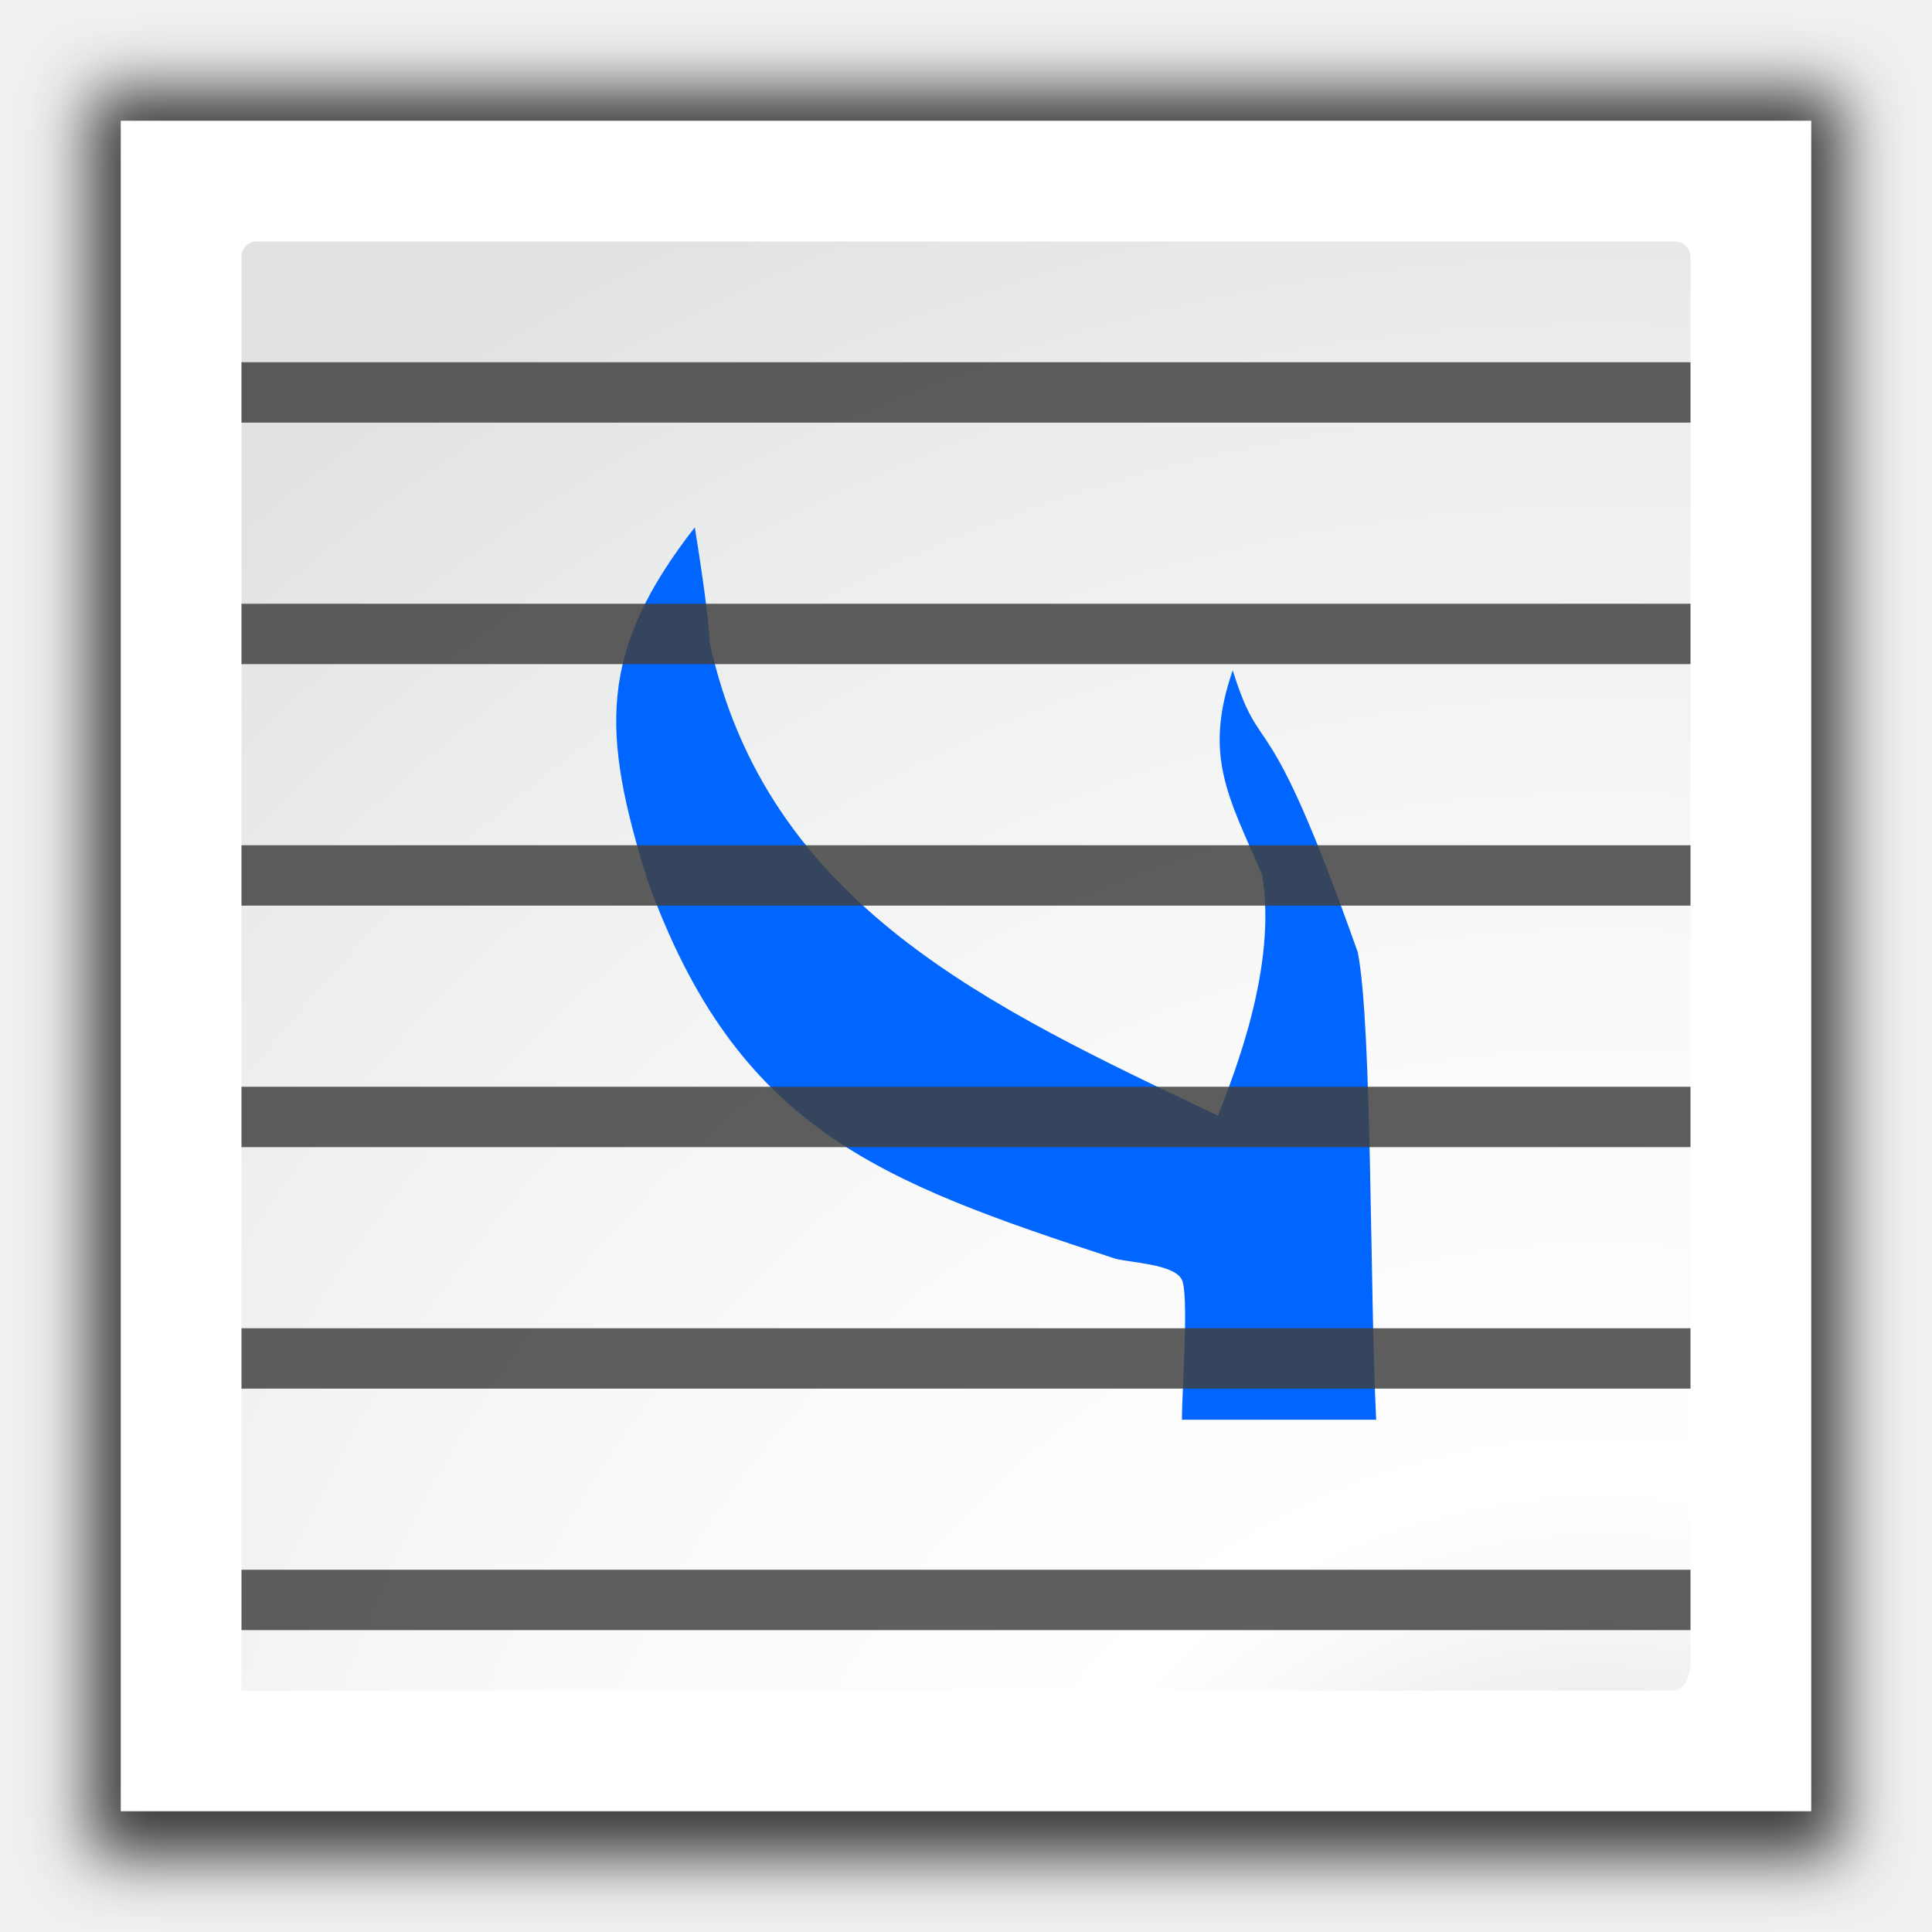
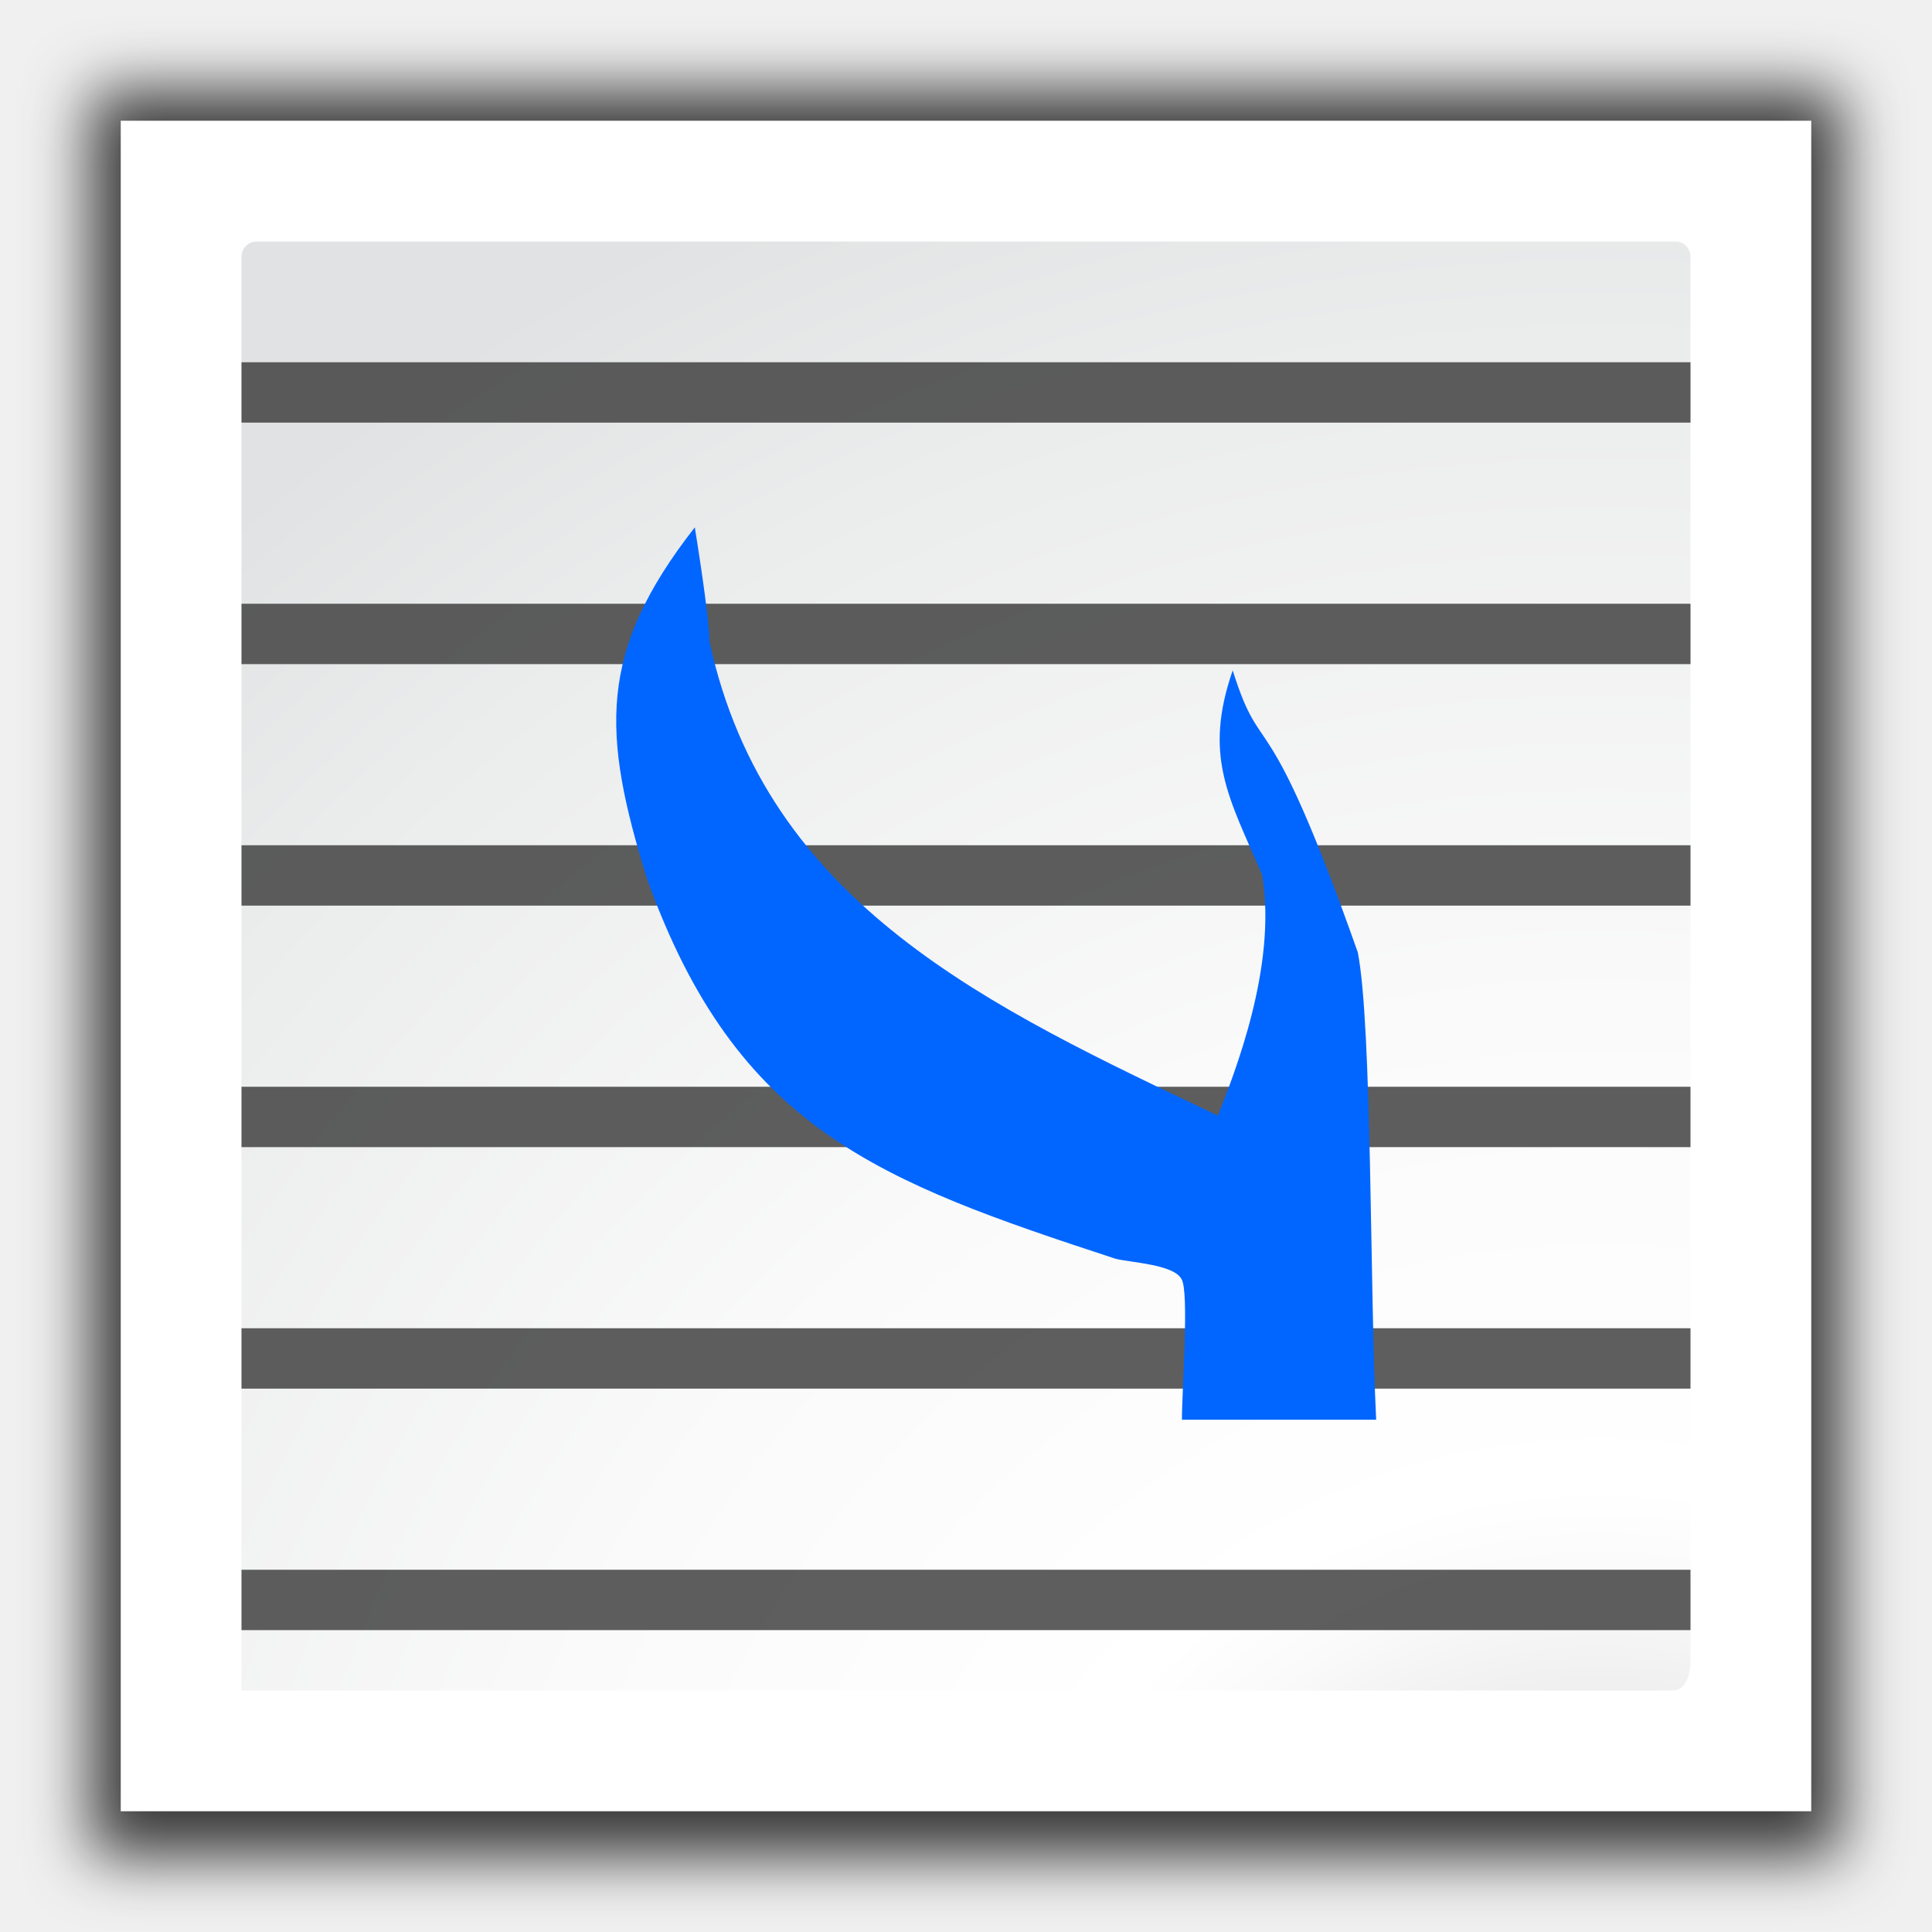
<svg xmlns="http://www.w3.org/2000/svg" height="16" width="16">
  <filter id="a">
    <feGaussianBlur stdDeviation="2.079" />
  </filter>
  <radialGradient id="b" cx="108" cy="128.54" gradientTransform="matrix(1 0 0 .9996653 -1.999998 12.00302)" gradientUnits="userSpaceOnUse" r="139.559">
    <stop offset="0" stop-color="#b7b8b9" />
    <stop offset=".189" stop-color="#ececec" />
    <stop offset=".257" stop-color="#fafafa" />
    <stop offset=".301" stop-color="#fff" />
    <stop offset=".531" stop-color="#fafafa" />
    <stop offset=".845" stop-color="#ebecec" />
    <stop offset="1" stop-color="#e1e2e3" />
  </radialGradient>
  <g transform="scale(.125)">
    <path d="m6 6v117h116v-117z" filter="url(#a)" opacity=".758" />
    <path d="m8 8v112h112v-112z" fill="#fff" />
    <path d="m17 16c-.551 0-1 .449-1 1v95h94.75c1.162.035 1.25-1.6 1.25-1.844v-93.156c0-.551-.448-1-1-1z" fill="url(#b)" />
-     <path d="m91.175 94.062c-.428-8.567-.261-26.128-1.219-30.972-6.192-17.501-6.268-12.267-8.287-18.677-1.947 5.664-.292 8.364 1.95 13.534 1.022 6.108-1.875 13.243-2.925 15.97-15.106-7.188-29.903-13.971-33.687-31.399 0-1.624-.975-7.579-.975-7.579-6.452 8.26-6.152 13.642-3.169 23.278 5.953 16.619 15.401 20.049 31.026 25.173.969.26 3.867.363 4.387 1.353.523.766.028 7.395.03 9.318z" fill="#06f" fill-rule="evenodd" />
    <g fill="#404040" fill-opacity=".839" transform="scale(-1 1)">
      <path d="m-112 40h96v4h-96z" />
      <path d="m-112 24h96v4h-96z" />
      <path d="m-112 56h96v4h-96z" />
      <path d="m-112 72h96v4h-96z" />
      <path d="m-112 88h96v4h-96z" />
      <path d="m-112 104h96v4h-96z" />
    </g>
+     <path d="m91.175 94.062c-.428-8.567-.261-26.128-1.219-30.972-6.192-17.501-6.268-12.267-8.287-18.677-1.947 5.664-.292 8.364 1.95 13.534 1.022 6.108-1.875 13.243-2.925 15.97-15.106-7.188-29.903-13.971-33.687-31.399 0-1.624-.975-7.579-.975-7.579-6.452 8.26-6.152 13.642-3.169 23.278 5.953 16.619 15.401 20.049 31.026 25.173.969.26 3.867.363 4.387 1.353.523.766.028 7.395.03 9.318z" fill="#06f" fill-rule="evenodd" />
  </g>
</svg>
